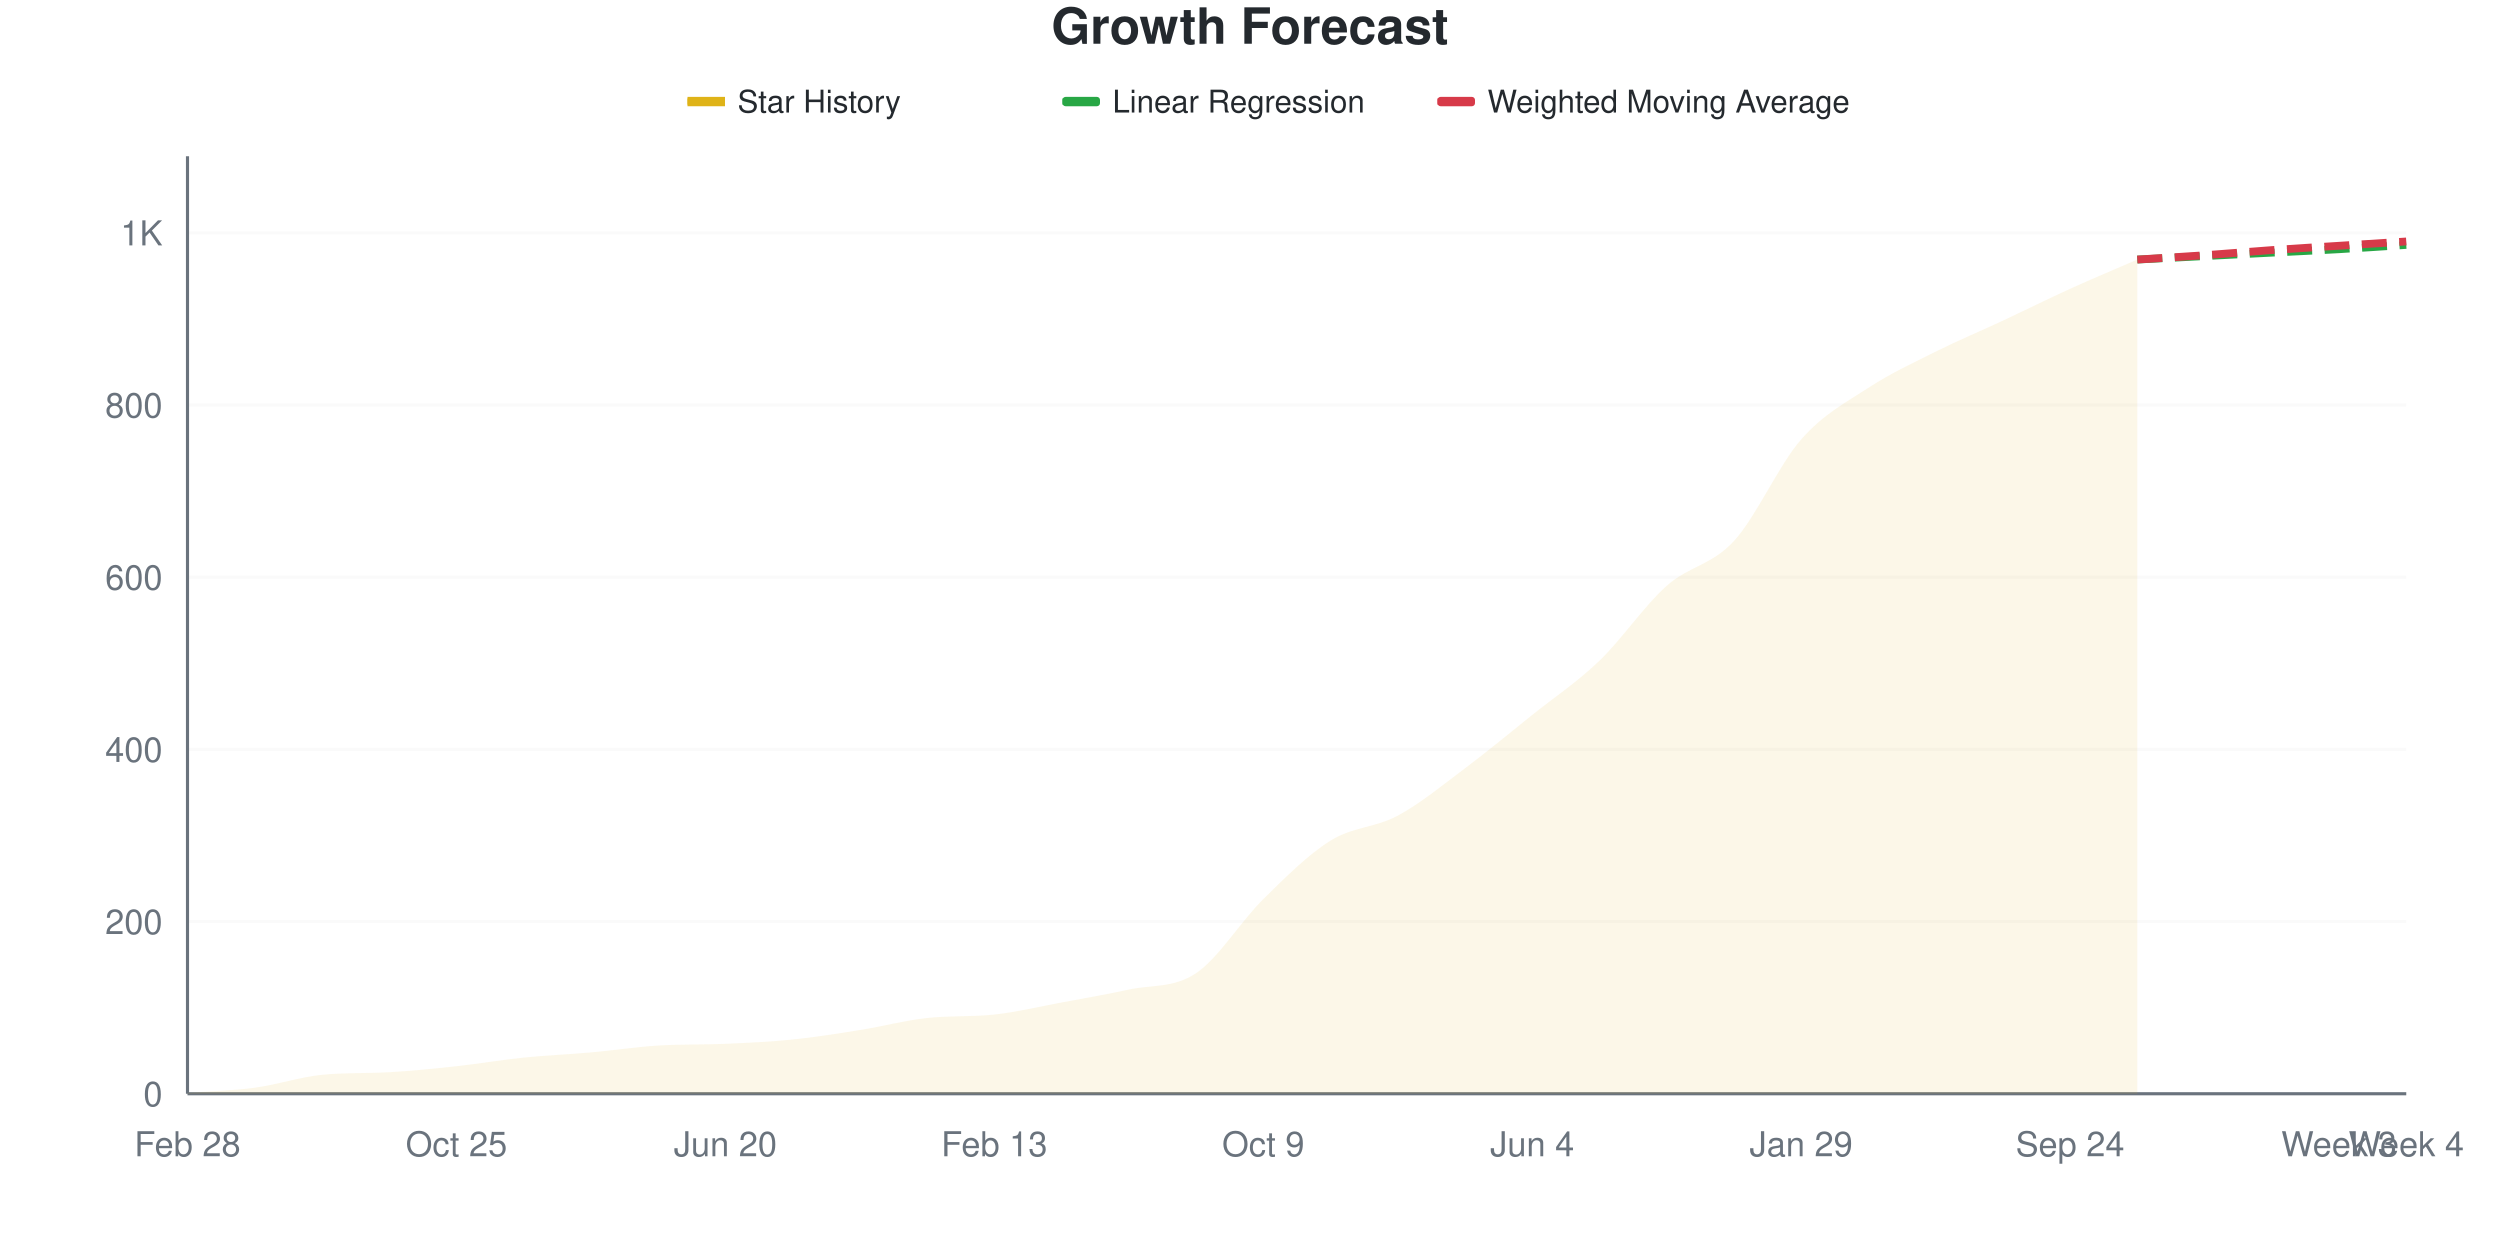
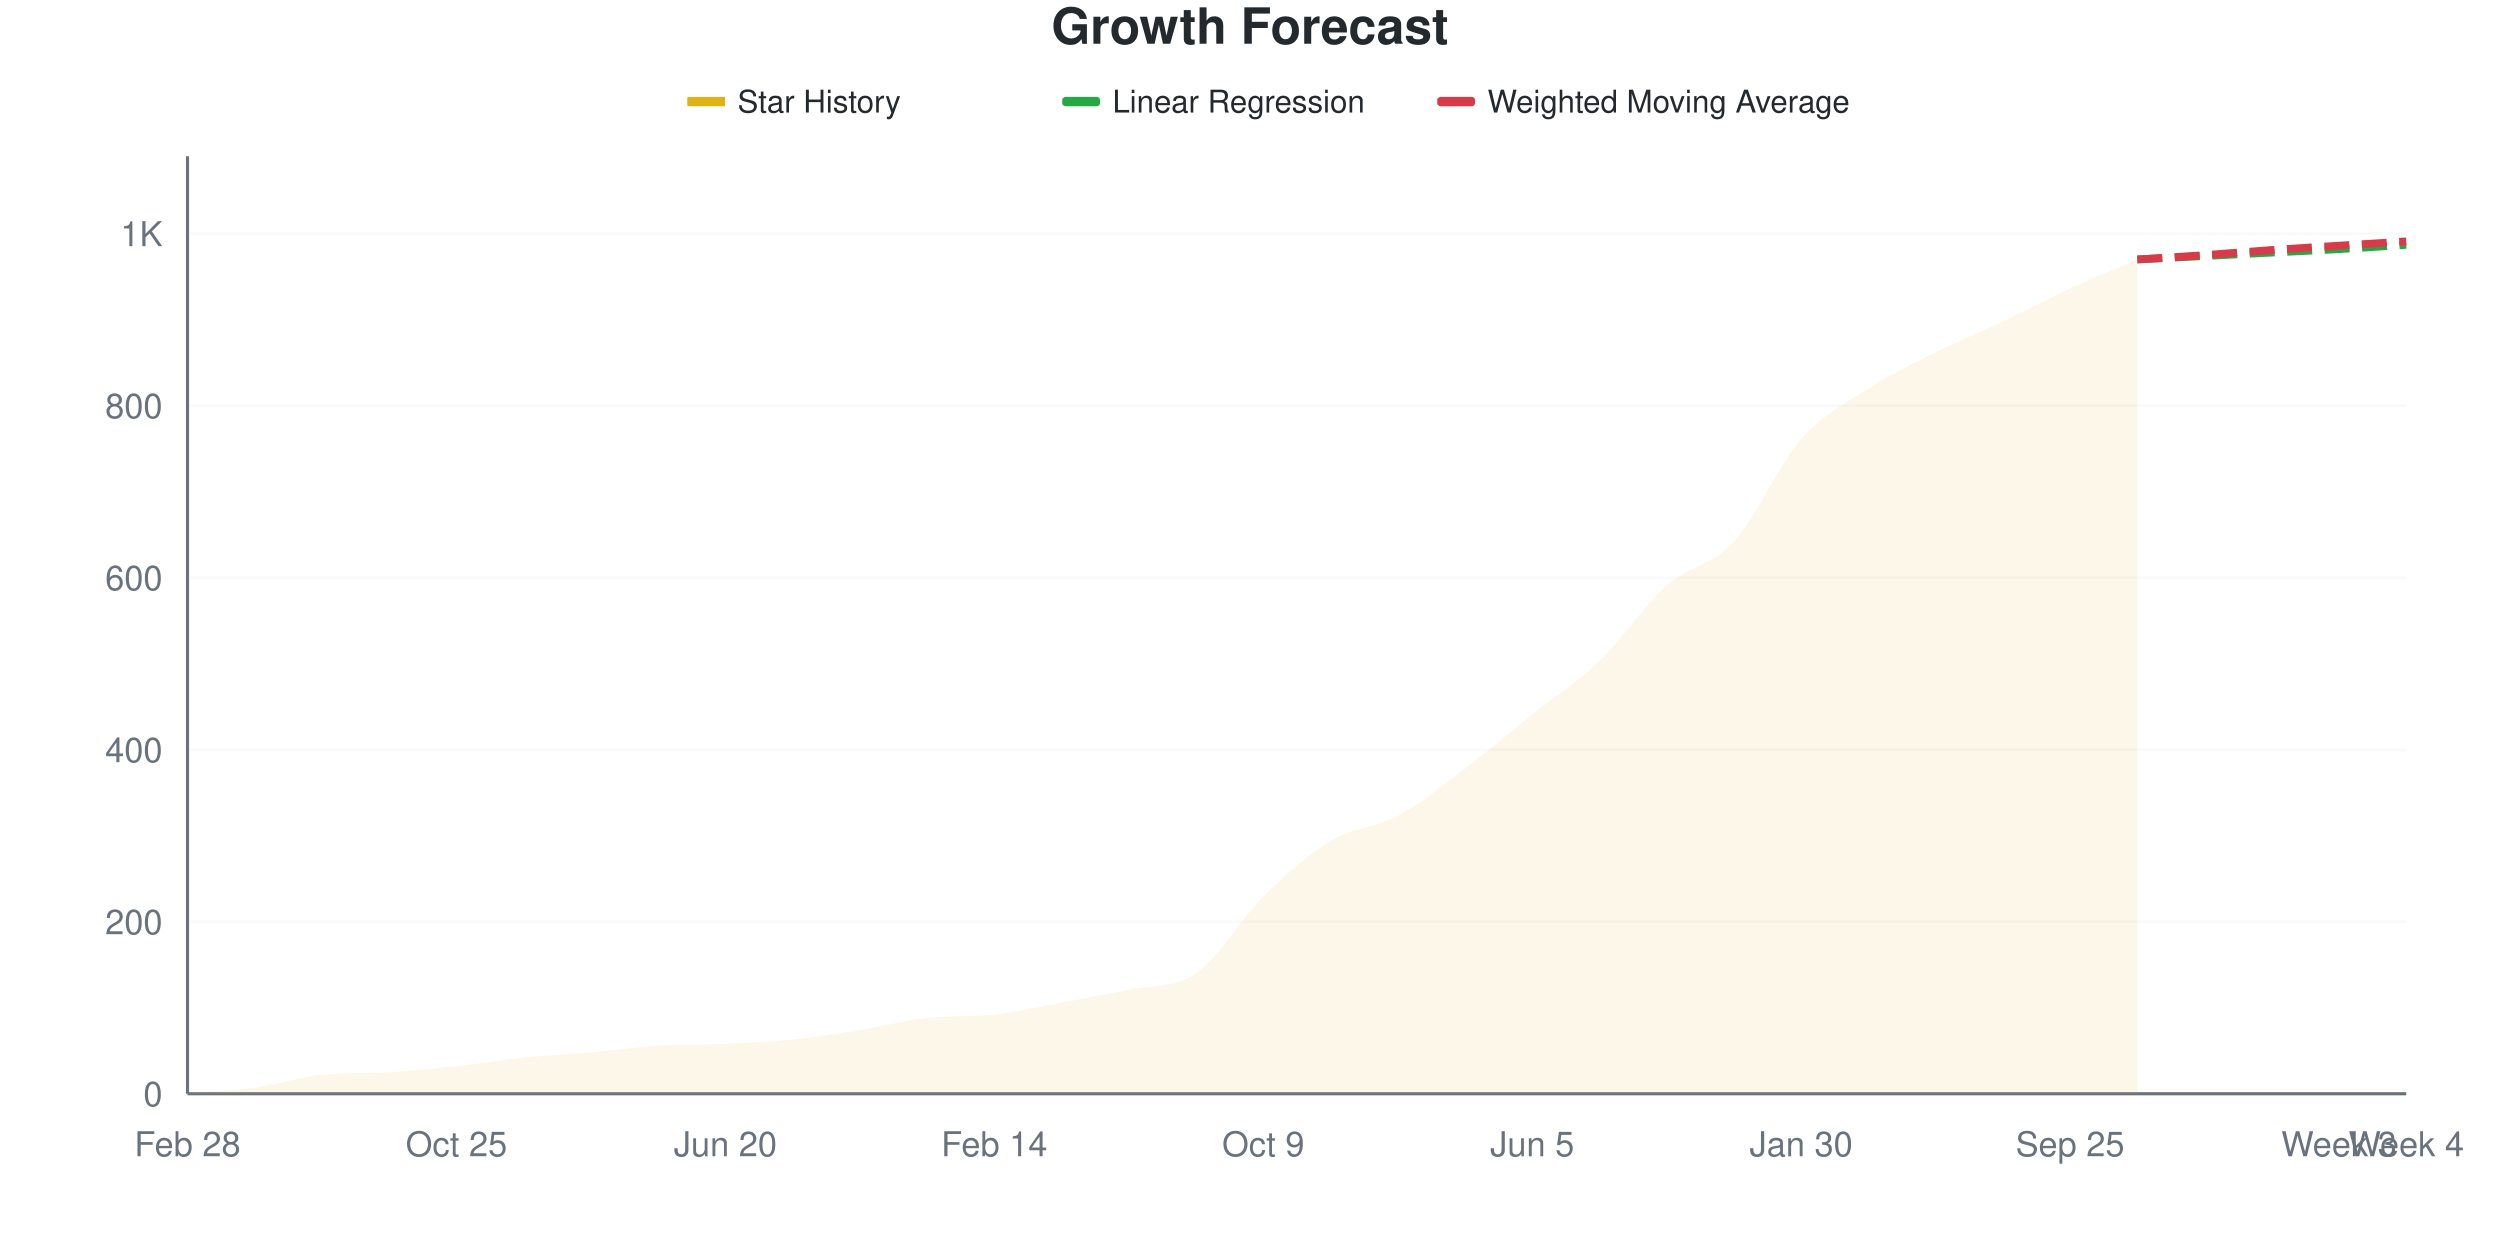
<svg xmlns="http://www.w3.org/2000/svg" viewBox="0 0 800 400" width="800" height="400">
  <style>
    @keyframes drawLine {
      to { stroke-dashoffset: 0; }
    }
    @keyframes fadeInPoint {
      from { opacity: 0; }
      to { opacity: 1; }
    }
    .data-line-0 {
      stroke-dasharray: 1066;
      stroke-dashoffset: 1066;
      animation: drawLine 2s ease-out forwards;
    }
    .data-point {
      opacity: 0;
      animation: fadeInPoint 0.5s ease-out forwards;
    }
    .chart-bg { fill: #fff; }
    .chart-text { fill: #24292e; }
    .chart-muted { fill: #6a737d; }
    .chart-grid { stroke: #eee; }
    .chart-axis { stroke: #6a737d; }
    @media (prefers-color-scheme: dark) {
      .chart-bg { fill: #0d1117; }
      .chart-text { fill: #e6edf3; }
      .chart-muted { fill: #8b949e; }
      .chart-grid { stroke: #21262d; }
      .chart-axis { stroke: #8b949e; }
    }
  </style>
  <rect width="800" height="400" class="chart-bg" />
  <text x="400" y="14" text-anchor="middle" class="chart-text" font-size="16" font-weight="bold" font-family="-apple-system, BlinkMacSystemFont, 'Segoe UI', Helvetica, Arial, sans-serif">Growth Forecast</text>
  <g class="legend">
    <rect x="220" y="31" width="12" height="3" fill="#dfb317" />
    <line x1="220" y1="32.5" x2="232" y2="32.5" stroke="#dfb317" stroke-width="2" />
    <text x="236" y="36" class="chart-text" font-size="10" font-family="-apple-system, BlinkMacSystemFont, 'Segoe UI', Helvetica, Arial, sans-serif">Star History</text>
    <rect x="340" y="31" width="12" height="3" fill="#28a745" rx="1" />
    <line x1="340" y1="32.5" x2="352" y2="32.5" stroke="#28a745" stroke-width="2" stroke-dasharray="4,2" />
    <text x="356" y="36" class="chart-text" font-size="10" font-family="-apple-system, BlinkMacSystemFont, 'Segoe UI', Helvetica, Arial, sans-serif">Linear Regression</text>
    <rect x="460" y="31" width="12" height="3" fill="#d73a49" rx="1" />
    <line x1="460" y1="32.5" x2="472" y2="32.5" stroke="#d73a49" stroke-width="2" stroke-dasharray="4,2" />
    <text x="476" y="36" class="chart-text" font-size="10" font-family="-apple-system, BlinkMacSystemFont, 'Segoe UI', Helvetica, Arial, sans-serif">Weighted Moving Average</text>
  </g>
  <g class="grid">
    <line x1="60" y1="350" x2="770" y2="350" class="chart-grid" stroke-opacity="0.3" />
    <text x="52" y="354" text-anchor="end" class="chart-muted" font-size="11" font-family="-apple-system, BlinkMacSystemFont, 'Segoe UI', Helvetica, Arial, sans-serif">0</text>
-     <line x1="60" y1="294.904" x2="770" y2="294.904" class="chart-grid" stroke-opacity="0.3" />
-     <text x="52" y="298.904" text-anchor="end" class="chart-muted" font-size="11" font-family="-apple-system, BlinkMacSystemFont, 'Segoe UI', Helvetica, Arial, sans-serif">200</text>
-     <line x1="60" y1="239.807" x2="770" y2="239.807" class="chart-grid" stroke-opacity="0.3" />
-     <text x="52" y="243.807" text-anchor="end" class="chart-muted" font-size="11" font-family="-apple-system, BlinkMacSystemFont, 'Segoe UI', Helvetica, Arial, sans-serif">400</text>
-     <line x1="60" y1="184.711" x2="770" y2="184.711" class="chart-grid" stroke-opacity="0.3" />
-     <text x="52" y="188.711" text-anchor="end" class="chart-muted" font-size="11" font-family="-apple-system, BlinkMacSystemFont, 'Segoe UI', Helvetica, Arial, sans-serif">600</text>
-     <line x1="60" y1="129.614" x2="770" y2="129.614" class="chart-grid" stroke-opacity="0.3" />
-     <text x="52" y="133.614" text-anchor="end" class="chart-muted" font-size="11" font-family="-apple-system, BlinkMacSystemFont, 'Segoe UI', Helvetica, Arial, sans-serif">800</text>
-     <line x1="60" y1="74.518" x2="770" y2="74.518" class="chart-grid" stroke-opacity="0.3" />
-     <text x="52" y="78.518" text-anchor="end" class="chart-muted" font-size="11" font-family="-apple-system, BlinkMacSystemFont, 'Segoe UI', Helvetica, Arial, sans-serif">1K</text>
+     <line x1="60" y1="294.954" x2="770" y2="294.954" class="chart-grid" stroke-opacity="0.3" />
+     <text x="52" y="298.954" text-anchor="end" class="chart-muted" font-size="11" font-family="-apple-system, BlinkMacSystemFont, 'Segoe UI', Helvetica, Arial, sans-serif">200</text>
+     <line x1="60" y1="239.908" x2="770" y2="239.908" class="chart-grid" stroke-opacity="0.3" />
+     <text x="52" y="243.908" text-anchor="end" class="chart-muted" font-size="11" font-family="-apple-system, BlinkMacSystemFont, 'Segoe UI', Helvetica, Arial, sans-serif">400</text>
+     <line x1="60" y1="184.862" x2="770" y2="184.862" class="chart-grid" stroke-opacity="0.3" />
+     <text x="52" y="188.862" text-anchor="end" class="chart-muted" font-size="11" font-family="-apple-system, BlinkMacSystemFont, 'Segoe UI', Helvetica, Arial, sans-serif">600</text>
+     <line x1="60" y1="129.817" x2="770" y2="129.817" class="chart-grid" stroke-opacity="0.3" />
+     <text x="52" y="133.817" text-anchor="end" class="chart-muted" font-size="11" font-family="-apple-system, BlinkMacSystemFont, 'Segoe UI', Helvetica, Arial, sans-serif">800</text>
+     <line x1="60" y1="74.771" x2="770" y2="74.771" class="chart-grid" stroke-opacity="0.3" />
+     <text x="52" y="78.771" text-anchor="end" class="chart-muted" font-size="11" font-family="-apple-system, BlinkMacSystemFont, 'Segoe UI', Helvetica, Arial, sans-serif">1K</text>
  </g>
  <g class="milestones">
    
  </g>
  <g class="x-axis">
    <text x="60" y="370" text-anchor="middle" class="chart-muted" font-size="11" font-family="-apple-system, BlinkMacSystemFont, 'Segoe UI', Helvetica, Arial, sans-serif">Feb 28</text>
    <text x="146.061" y="370" text-anchor="middle" class="chart-muted" font-size="11" font-family="-apple-system, BlinkMacSystemFont, 'Segoe UI', Helvetica, Arial, sans-serif">Oct 25</text>
    <text x="232.121" y="370" text-anchor="middle" class="chart-muted" font-size="11" font-family="-apple-system, BlinkMacSystemFont, 'Segoe UI', Helvetica, Arial, sans-serif">Jun 20</text>
-     <text x="318.182" y="370" text-anchor="middle" class="chart-muted" font-size="11" font-family="-apple-system, BlinkMacSystemFont, 'Segoe UI', Helvetica, Arial, sans-serif">Feb 13</text>
+     <text x="318.182" y="370" text-anchor="middle" class="chart-muted" font-size="11" font-family="-apple-system, BlinkMacSystemFont, 'Segoe UI', Helvetica, Arial, sans-serif">Feb 14</text>
    <text x="404.242" y="370" text-anchor="middle" class="chart-muted" font-size="11" font-family="-apple-system, BlinkMacSystemFont, 'Segoe UI', Helvetica, Arial, sans-serif">Oct 9</text>
-     <text x="490.303" y="370" text-anchor="middle" class="chart-muted" font-size="11" font-family="-apple-system, BlinkMacSystemFont, 'Segoe UI', Helvetica, Arial, sans-serif">Jun 4</text>
-     <text x="576.364" y="370" text-anchor="middle" class="chart-muted" font-size="11" font-family="-apple-system, BlinkMacSystemFont, 'Segoe UI', Helvetica, Arial, sans-serif">Jan 29</text>
-     <text x="662.424" y="370" text-anchor="middle" class="chart-muted" font-size="11" font-family="-apple-system, BlinkMacSystemFont, 'Segoe UI', Helvetica, Arial, sans-serif">Sep 24</text>
+     <text x="490.303" y="370" text-anchor="middle" class="chart-muted" font-size="11" font-family="-apple-system, BlinkMacSystemFont, 'Segoe UI', Helvetica, Arial, sans-serif">Jun 5</text>
+     <text x="576.364" y="370" text-anchor="middle" class="chart-muted" font-size="11" font-family="-apple-system, BlinkMacSystemFont, 'Segoe UI', Helvetica, Arial, sans-serif">Jan 30</text>
+     <text x="662.424" y="370" text-anchor="middle" class="chart-muted" font-size="11" font-family="-apple-system, BlinkMacSystemFont, 'Segoe UI', Helvetica, Arial, sans-serif">Sep 25</text>
    <text x="748.485" y="370" text-anchor="middle" class="chart-muted" font-size="11" font-family="-apple-system, BlinkMacSystemFont, 'Segoe UI', Helvetica, Arial, sans-serif">Week 3</text>
    <text x="770" y="370" text-anchor="middle" class="chart-muted" font-size="11" font-family="-apple-system, BlinkMacSystemFont, 'Segoe UI', Helvetica, Arial, sans-serif">Week 4</text>
  </g>
  <line x1="60" y1="50" x2="60" y2="350" class="chart-axis" stroke-width="1" />
  <line x1="60" y1="350" x2="770" y2="350" class="chart-axis" stroke-width="1" />
-   <path d="M60,350 L60,349.725 C67.172,349.174 74.343,349.036 81.515,348.072 C88.687,347.107 95.859,344.662 103.03,343.939 C110.202,343.217 117.374,343.514 124.545,343.113 C131.717,342.712 138.889,341.965 146.061,341.185 C153.232,340.404 160.404,339.164 167.576,338.43 C174.747,337.695 181.919,337.42 189.091,336.777 C196.263,336.134 203.434,335.024 210.606,334.573 C217.778,334.122 224.949,334.338 232.121,334.022 C239.293,333.706 246.465,333.379 253.636,332.645 C260.808,331.91 267.98,330.762 275.152,329.614 C282.323,328.466 289.495,326.537 296.667,325.758 C303.838,324.978 311.01,325.435 318.182,324.656 C325.354,323.876 332.525,322.13 339.697,320.799 C346.869,319.467 354.04,318.228 361.212,316.667 C368.384,315.106 375.556,316.253 382.727,311.433 C389.899,306.612 397.071,294.812 404.242,287.741 C411.414,280.67 418.586,273.462 425.758,269.008 C432.929,264.555 440.101,264.876 447.273,261.019 C454.444,257.163 461.616,251.24 468.788,245.868 C475.96,240.496 483.131,234.527 490.303,228.788 C497.475,223.049 504.646,218.32 511.818,211.433 C518.99,204.545 526.162,193.848 533.333,187.466 C540.505,181.084 547.677,180.946 554.848,173.14 C562.02,165.335 569.192,148.806 576.364,140.634 C583.535,132.461 590.707,128.788 597.879,124.105 C605.051,119.421 612.222,116.116 619.394,112.534 C626.566,108.953 633.737,105.969 640.909,102.617 C648.081,99.265 655.253,95.684 662.424,92.424 C669.596,89.164 676.768,86.18 683.939,83.058 L683.939,350 L60,350 Z" fill="#dfb317" fill-opacity="0.1" />
-   <path d="M60,350 L60,349.725 C67.172,349.174 74.343,349.036 81.515,348.072 C88.687,347.107 95.859,344.662 103.03,343.939 C110.202,343.217 117.374,343.514 124.545,343.113 C131.717,342.712 138.889,341.965 146.061,341.185 C153.232,340.404 160.404,339.164 167.576,338.43 C174.747,337.695 181.919,337.42 189.091,336.777 C196.263,336.134 203.434,335.024 210.606,334.573 C217.778,334.122 224.949,334.338 232.121,334.022 C239.293,333.706 246.465,333.379 253.636,332.645 C260.808,331.91 267.98,330.762 275.152,329.614 C282.323,328.466 289.495,326.537 296.667,325.758 C303.838,324.978 311.01,325.435 318.182,324.656 C325.354,323.876 332.525,322.13 339.697,320.799 C346.869,319.467 354.04,318.228 361.212,316.667 C368.384,315.106 375.556,316.253 382.727,311.433 C389.899,306.612 397.071,294.812 404.242,287.741 C411.414,280.67 418.586,273.462 425.758,269.008 C432.929,264.555 440.101,264.876 447.273,261.019 C454.444,257.163 461.616,251.24 468.788,245.868 C475.96,240.496 483.131,234.527 490.303,228.788 C497.475,223.049 504.646,218.32 511.818,211.433 C518.99,204.545 526.162,193.848 533.333,187.466 C540.505,181.084 547.677,180.946 554.848,173.14 C562.02,165.335 569.192,148.806 576.364,140.634 C583.535,132.461 590.707,128.788 597.879,124.105 C605.051,119.421 612.222,116.116 619.394,112.534 C626.566,108.953 633.737,105.969 640.909,102.617 C648.081,99.265 655.253,95.684 662.424,92.424 C669.596,89.164 676.768,86.18 683.939,83.058" fill="none" stroke="#dfb317" stroke-width="2.5" class="data-line-0" />
-   <path d="M683.939,83.058 C691.111,82.691 698.283,82.323 705.455,81.956 C712.626,81.589 719.798,81.221 726.97,80.854 C734.141,80.487 741.313,80.165 748.485,79.752 C755.657,79.339 762.828,78.834 770,78.375" fill="none" stroke="#28a745" stroke-width="2.5" stroke-dasharray="8,4" />
-   <path d="M683.939,83.058 C691.111,82.599 698.283,82.185 705.455,81.68 C712.626,81.175 719.798,80.533 726.97,80.028 C734.141,79.522 741.313,79.109 748.485,78.65 C755.657,78.191 762.828,77.732 770,77.273" fill="none" stroke="#d73a49" stroke-width="2.5" stroke-dasharray="8,4" />
+   <path d="M60,350 L60,349.725 C67.172,349.174 74.343,349.037 81.515,348.073 C88.687,347.11 95.859,344.667 103.03,343.945 C110.202,343.223 117.374,343.52 124.545,343.119 C131.717,342.718 138.889,341.972 146.061,341.193 C153.232,340.413 160.404,339.174 167.576,338.44 C174.747,337.706 181.919,337.431 189.091,336.789 C196.263,336.147 203.434,335.038 210.606,334.587 C217.778,334.136 224.949,334.352 232.121,334.037 C239.293,333.721 246.465,333.394 253.636,332.661 C260.808,331.927 267.98,330.78 275.152,329.633 C282.323,328.486 289.495,326.558 296.667,325.78 C303.838,325.001 311.01,325.457 318.182,324.679 C325.354,323.9 332.525,322.156 339.697,320.826 C346.869,319.495 354.04,318.257 361.212,316.697 C368.384,315.138 375.556,316.422 382.727,311.468 C389.899,306.514 397.071,294.037 404.242,286.972 C411.414,279.908 418.586,273.394 425.758,269.083 C432.929,264.771 440.101,264.954 447.273,261.101 C454.444,257.248 461.616,251.376 468.788,245.963 C475.96,240.55 483.131,234.358 490.303,228.624 C497.475,222.89 504.646,218.44 511.818,211.56 C518.99,204.679 526.162,193.716 533.333,187.339 C540.505,180.963 547.677,181.101 554.848,173.303 C562.02,165.505 569.192,148.716 576.364,140.55 C583.535,132.385 590.707,128.945 597.879,124.312 C605.051,119.679 612.222,116.33 619.394,112.752 C626.566,109.174 633.737,106.239 640.909,102.844 C648.081,99.45 655.253,95.688 662.424,92.385 C669.596,89.083 676.768,86.147 683.939,83.028 L683.939,350 L60,350 Z" fill="#dfb317" fill-opacity="0.1" />
+   <path d="M60,350 L60,349.725 C67.172,349.174 74.343,349.037 81.515,348.073 C88.687,347.11 95.859,344.667 103.03,343.945 C110.202,343.223 117.374,343.52 124.545,343.119 C131.717,342.718 138.889,341.972 146.061,341.193 C153.232,340.413 160.404,339.174 167.576,338.44 C174.747,337.706 181.919,337.431 189.091,336.789 C196.263,336.147 203.434,335.038 210.606,334.587 C217.778,334.136 224.949,334.352 232.121,334.037 C239.293,333.721 246.465,333.394 253.636,332.661 C260.808,331.927 267.98,330.78 275.152,329.633 C282.323,328.486 289.495,326.558 296.667,325.78 C303.838,325.001 311.01,325.457 318.182,324.679 C325.354,323.9 332.525,322.156 339.697,320.826 C346.869,319.495 354.04,318.257 361.212,316.697 C368.384,315.138 375.556,316.422 382.727,311.468 C389.899,306.514 397.071,294.037 404.242,286.972 C411.414,279.908 418.586,273.394 425.758,269.083 C432.929,264.771 440.101,264.954 447.273,261.101 C454.444,257.248 461.616,251.376 468.788,245.963 C475.96,240.55 483.131,234.358 490.303,228.624 C497.475,222.89 504.646,218.44 511.818,211.56 C518.99,204.679 526.162,193.716 533.333,187.339 C540.505,180.963 547.677,181.101 554.848,173.303 C562.02,165.505 569.192,148.716 576.364,140.55 C583.535,132.385 590.707,128.945 597.879,124.312 C605.051,119.679 612.222,116.33 619.394,112.752 C626.566,109.174 633.737,106.239 640.909,102.844 C648.081,99.45 655.253,95.688 662.424,92.385 C669.596,89.083 676.768,86.147 683.939,83.028" fill="none" stroke="#dfb317" stroke-width="2.5" class="data-line-0" />
+   <path d="M683.939,83.028 C691.111,82.661 698.283,82.294 705.455,81.927 C712.626,81.56 719.798,81.193 726.97,80.826 C734.141,80.459 741.313,80.138 748.485,79.725 C755.657,79.312 762.828,78.807 770,78.349" fill="none" stroke="#28a745" stroke-width="2.5" stroke-dasharray="8,4" />
+   <path d="M683.939,83.028 C691.111,82.569 698.283,82.156 705.455,81.651 C712.626,81.147 719.798,80.505 726.97,80 C734.141,79.495 741.313,79.083 748.485,78.624 C755.657,78.165 762.828,77.706 770,77.248" fill="none" stroke="#d73a49" stroke-width="2.5" stroke-dasharray="8,4" />
  <g class="points">
    <circle cx="60" cy="349.725" r="4" fill="#dfb317" class="data-point" style="animation-delay: 1.50s" />
-     <circle cx="81.515" cy="348.072" r="4" fill="#dfb317" class="data-point" style="animation-delay: 1.55s" />
-     <circle cx="103.03" cy="343.939" r="4" fill="#dfb317" class="data-point" style="animation-delay: 1.60s" />
-     <circle cx="124.545" cy="343.113" r="4" fill="#dfb317" class="data-point" style="animation-delay: 1.65s" />
-     <circle cx="146.061" cy="341.185" r="4" fill="#dfb317" class="data-point" style="animation-delay: 1.70s" />
-     <circle cx="167.576" cy="338.43" r="4" fill="#dfb317" class="data-point" style="animation-delay: 1.75s" />
-     <circle cx="189.091" cy="336.777" r="4" fill="#dfb317" class="data-point" style="animation-delay: 1.80s" />
-     <circle cx="210.606" cy="334.573" r="4" fill="#dfb317" class="data-point" style="animation-delay: 1.85s" />
-     <circle cx="232.121" cy="334.022" r="4" fill="#dfb317" class="data-point" style="animation-delay: 1.90s" />
-     <circle cx="253.636" cy="332.645" r="4" fill="#dfb317" class="data-point" style="animation-delay: 1.95s" />
-     <circle cx="275.152" cy="329.614" r="4" fill="#dfb317" class="data-point" style="animation-delay: 2.00s" />
-     <circle cx="296.667" cy="325.758" r="4" fill="#dfb317" class="data-point" style="animation-delay: 2.05s" />
-     <circle cx="318.182" cy="324.656" r="4" fill="#dfb317" class="data-point" style="animation-delay: 2.10s" />
-     <circle cx="339.697" cy="320.799" r="4" fill="#dfb317" class="data-point" style="animation-delay: 2.15s" />
-     <circle cx="361.212" cy="316.667" r="4" fill="#dfb317" class="data-point" style="animation-delay: 2.20s" />
-     <circle cx="382.727" cy="311.433" r="4" fill="#dfb317" class="data-point" style="animation-delay: 2.25s" />
-     <circle cx="404.242" cy="287.741" r="4" fill="#dfb317" class="data-point" style="animation-delay: 2.30s" />
-     <circle cx="425.758" cy="269.008" r="4" fill="#dfb317" class="data-point" style="animation-delay: 2.35s" />
-     <circle cx="447.273" cy="261.019" r="4" fill="#dfb317" class="data-point" style="animation-delay: 2.40s" />
-     <circle cx="468.788" cy="245.868" r="4" fill="#dfb317" class="data-point" style="animation-delay: 2.45s" />
-     <circle cx="490.303" cy="228.788" r="4" fill="#dfb317" class="data-point" style="animation-delay: 2.50s" />
-     <circle cx="511.818" cy="211.433" r="4" fill="#dfb317" class="data-point" style="animation-delay: 2.55s" />
-     <circle cx="533.333" cy="187.466" r="4" fill="#dfb317" class="data-point" style="animation-delay: 2.60s" />
-     <circle cx="554.848" cy="173.14" r="4" fill="#dfb317" class="data-point" style="animation-delay: 2.65s" />
-     <circle cx="576.364" cy="140.634" r="4" fill="#dfb317" class="data-point" style="animation-delay: 2.70s" />
-     <circle cx="597.879" cy="124.105" r="4" fill="#dfb317" class="data-point" style="animation-delay: 2.75s" />
-     <circle cx="619.394" cy="112.534" r="4" fill="#dfb317" class="data-point" style="animation-delay: 2.80s" />
-     <circle cx="640.909" cy="102.617" r="4" fill="#dfb317" class="data-point" style="animation-delay: 2.85s" />
-     <circle cx="662.424" cy="92.424" r="4" fill="#dfb317" class="data-point" style="animation-delay: 2.90s" />
-     <circle cx="683.939" cy="83.058" r="4" fill="#dfb317" class="data-point" style="animation-delay: 2.95s" />
+     <circle cx="81.515" cy="348.073" r="4" fill="#dfb317" class="data-point" style="animation-delay: 1.55s" />
+     <circle cx="103.03" cy="343.945" r="4" fill="#dfb317" class="data-point" style="animation-delay: 1.60s" />
+     <circle cx="124.545" cy="343.119" r="4" fill="#dfb317" class="data-point" style="animation-delay: 1.65s" />
+     <circle cx="146.061" cy="341.193" r="4" fill="#dfb317" class="data-point" style="animation-delay: 1.70s" />
+     <circle cx="167.576" cy="338.44" r="4" fill="#dfb317" class="data-point" style="animation-delay: 1.75s" />
+     <circle cx="189.091" cy="336.789" r="4" fill="#dfb317" class="data-point" style="animation-delay: 1.80s" />
+     <circle cx="210.606" cy="334.587" r="4" fill="#dfb317" class="data-point" style="animation-delay: 1.85s" />
+     <circle cx="232.121" cy="334.037" r="4" fill="#dfb317" class="data-point" style="animation-delay: 1.90s" />
+     <circle cx="253.636" cy="332.661" r="4" fill="#dfb317" class="data-point" style="animation-delay: 1.95s" />
+     <circle cx="275.152" cy="329.633" r="4" fill="#dfb317" class="data-point" style="animation-delay: 2.00s" />
+     <circle cx="296.667" cy="325.78" r="4" fill="#dfb317" class="data-point" style="animation-delay: 2.05s" />
+     <circle cx="318.182" cy="324.679" r="4" fill="#dfb317" class="data-point" style="animation-delay: 2.10s" />
+     <circle cx="339.697" cy="320.826" r="4" fill="#dfb317" class="data-point" style="animation-delay: 2.15s" />
+     <circle cx="361.212" cy="316.697" r="4" fill="#dfb317" class="data-point" style="animation-delay: 2.20s" />
+     <circle cx="382.727" cy="311.468" r="4" fill="#dfb317" class="data-point" style="animation-delay: 2.25s" />
+     <circle cx="404.242" cy="286.972" r="4" fill="#dfb317" class="data-point" style="animation-delay: 2.30s" />
+     <circle cx="425.758" cy="269.083" r="4" fill="#dfb317" class="data-point" style="animation-delay: 2.35s" />
+     <circle cx="447.273" cy="261.101" r="4" fill="#dfb317" class="data-point" style="animation-delay: 2.40s" />
+     <circle cx="468.788" cy="245.963" r="4" fill="#dfb317" class="data-point" style="animation-delay: 2.45s" />
+     <circle cx="490.303" cy="228.624" r="4" fill="#dfb317" class="data-point" style="animation-delay: 2.50s" />
+     <circle cx="511.818" cy="211.56" r="4" fill="#dfb317" class="data-point" style="animation-delay: 2.55s" />
+     <circle cx="533.333" cy="187.339" r="4" fill="#dfb317" class="data-point" style="animation-delay: 2.60s" />
+     <circle cx="554.848" cy="173.303" r="4" fill="#dfb317" class="data-point" style="animation-delay: 2.65s" />
+     <circle cx="576.364" cy="140.55" r="4" fill="#dfb317" class="data-point" style="animation-delay: 2.70s" />
+     <circle cx="597.879" cy="124.312" r="4" fill="#dfb317" class="data-point" style="animation-delay: 2.75s" />
+     <circle cx="619.394" cy="112.752" r="4" fill="#dfb317" class="data-point" style="animation-delay: 2.80s" />
+     <circle cx="640.909" cy="102.844" r="4" fill="#dfb317" class="data-point" style="animation-delay: 2.85s" />
+     <circle cx="662.424" cy="92.385" r="4" fill="#dfb317" class="data-point" style="animation-delay: 2.90s" />
+     <circle cx="683.939" cy="83.028" r="4" fill="#dfb317" class="data-point" style="animation-delay: 2.95s" />
  </g>
</svg>
